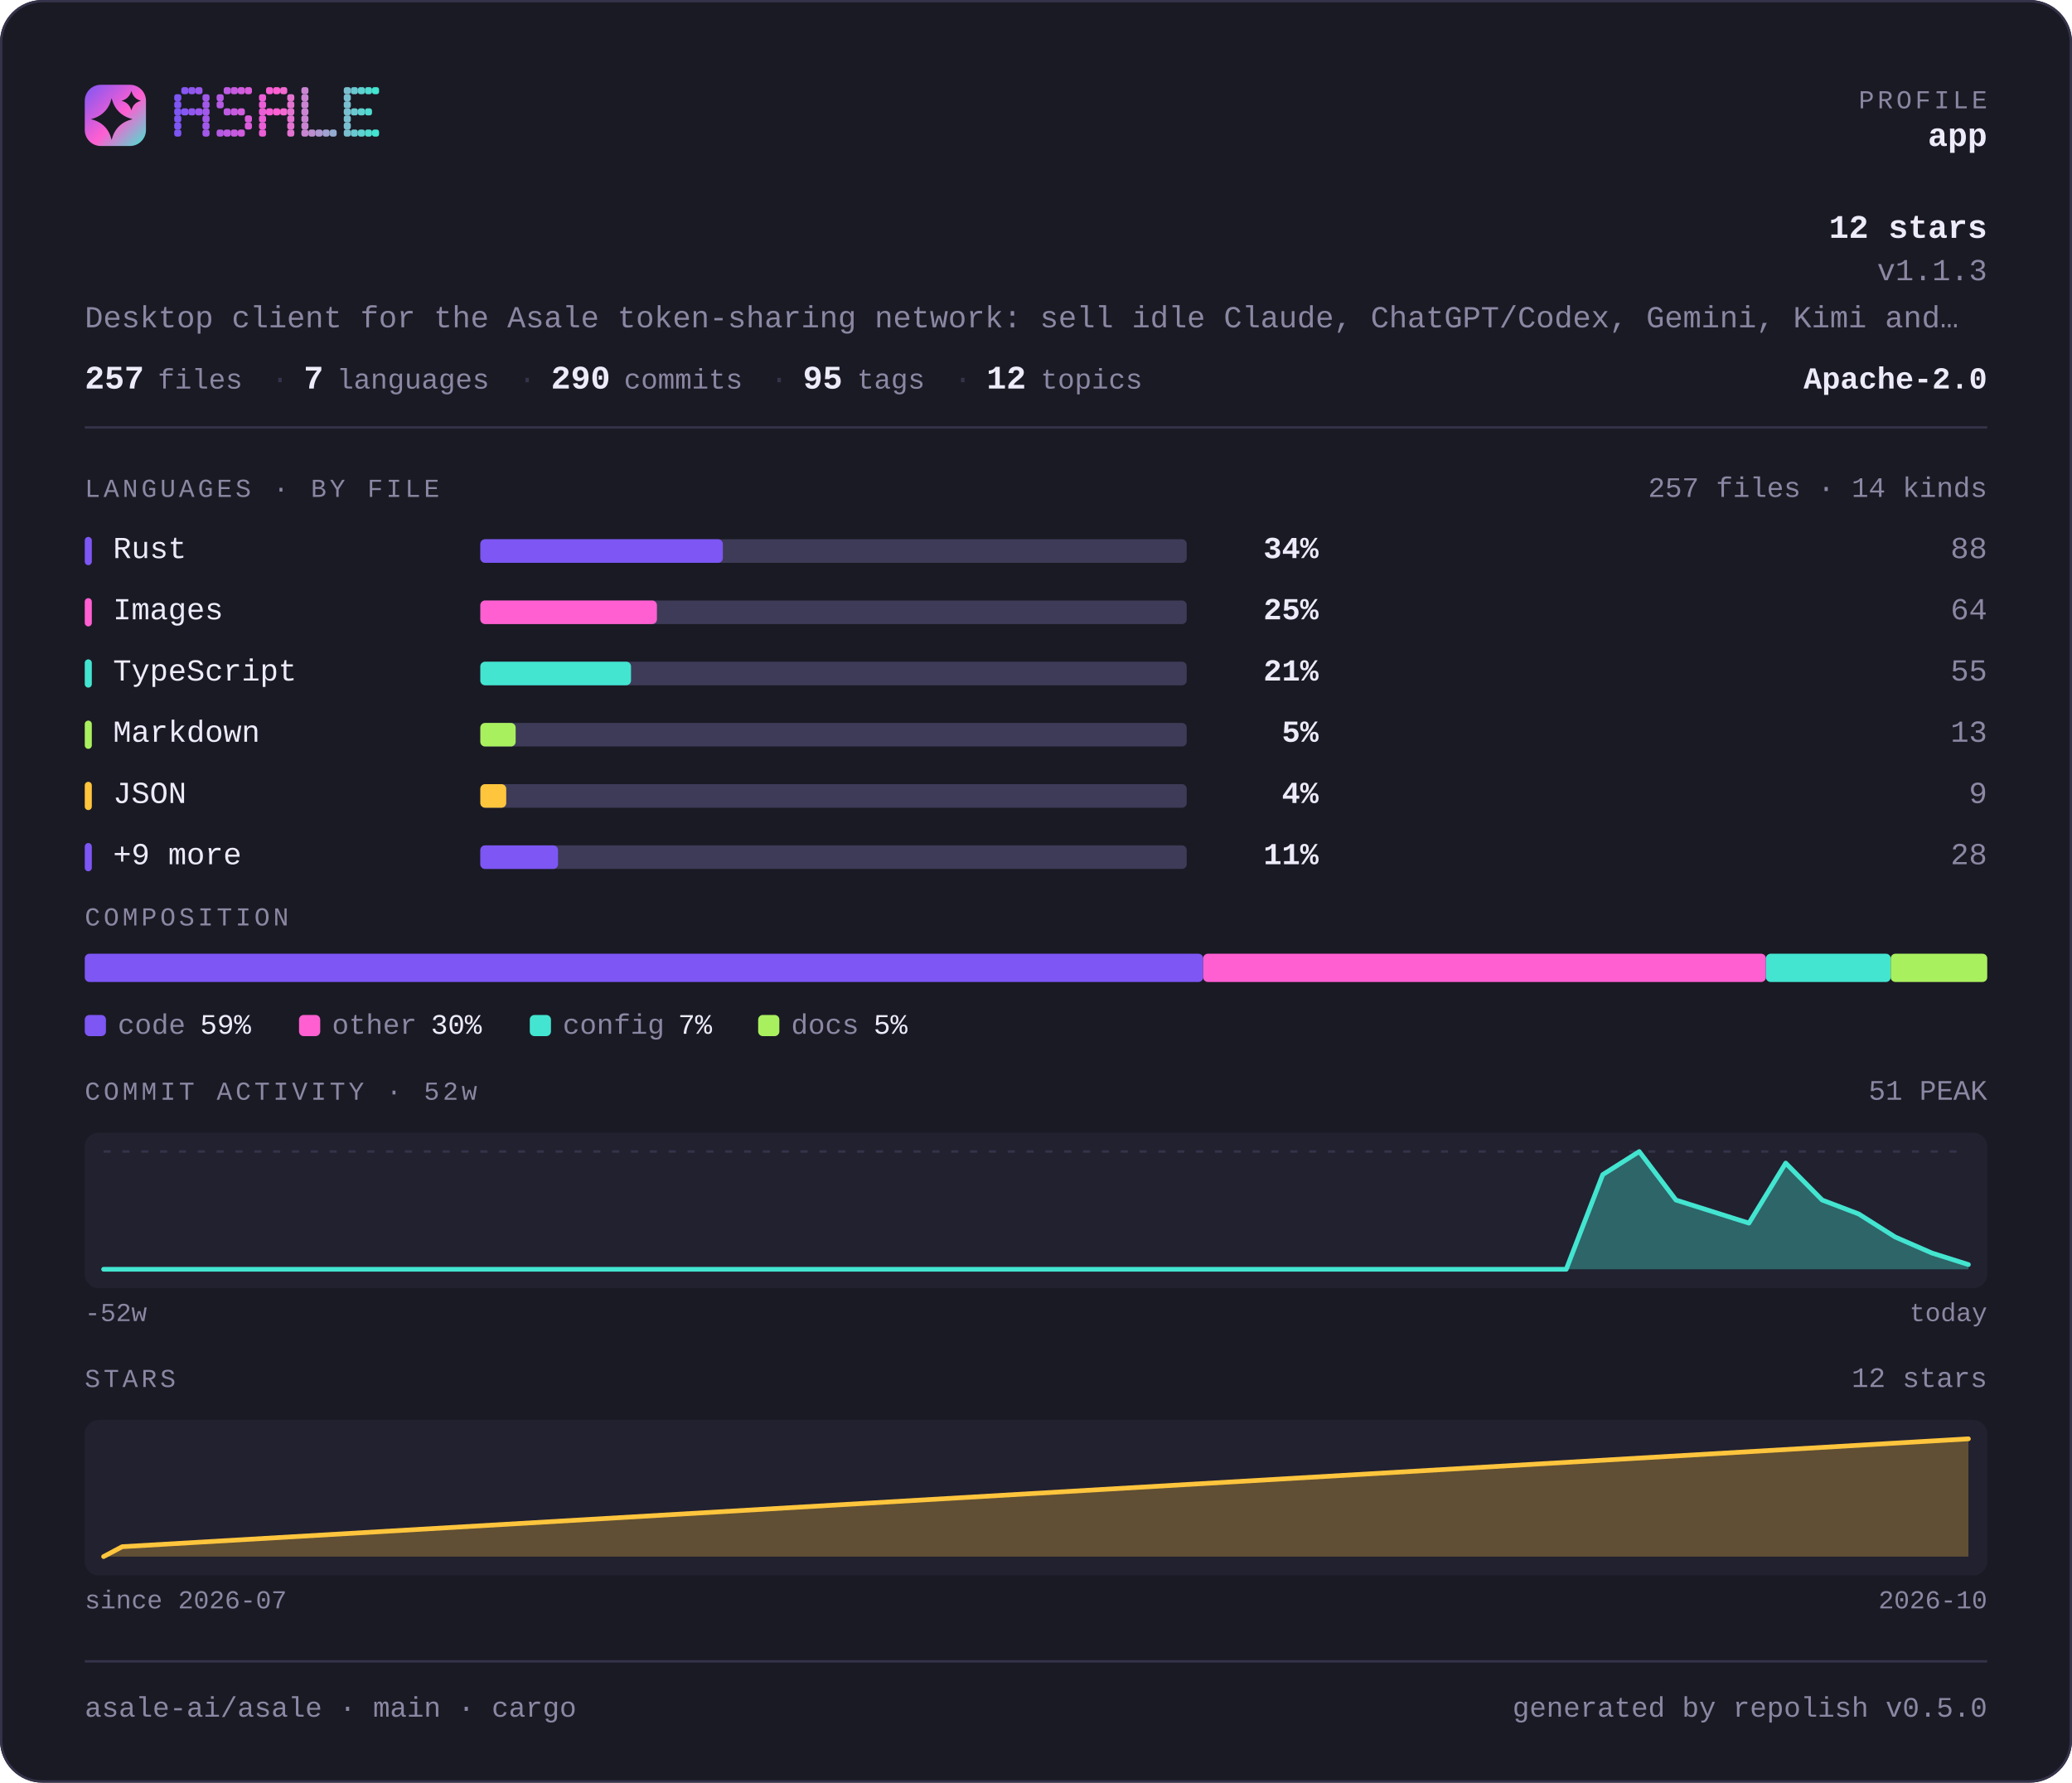
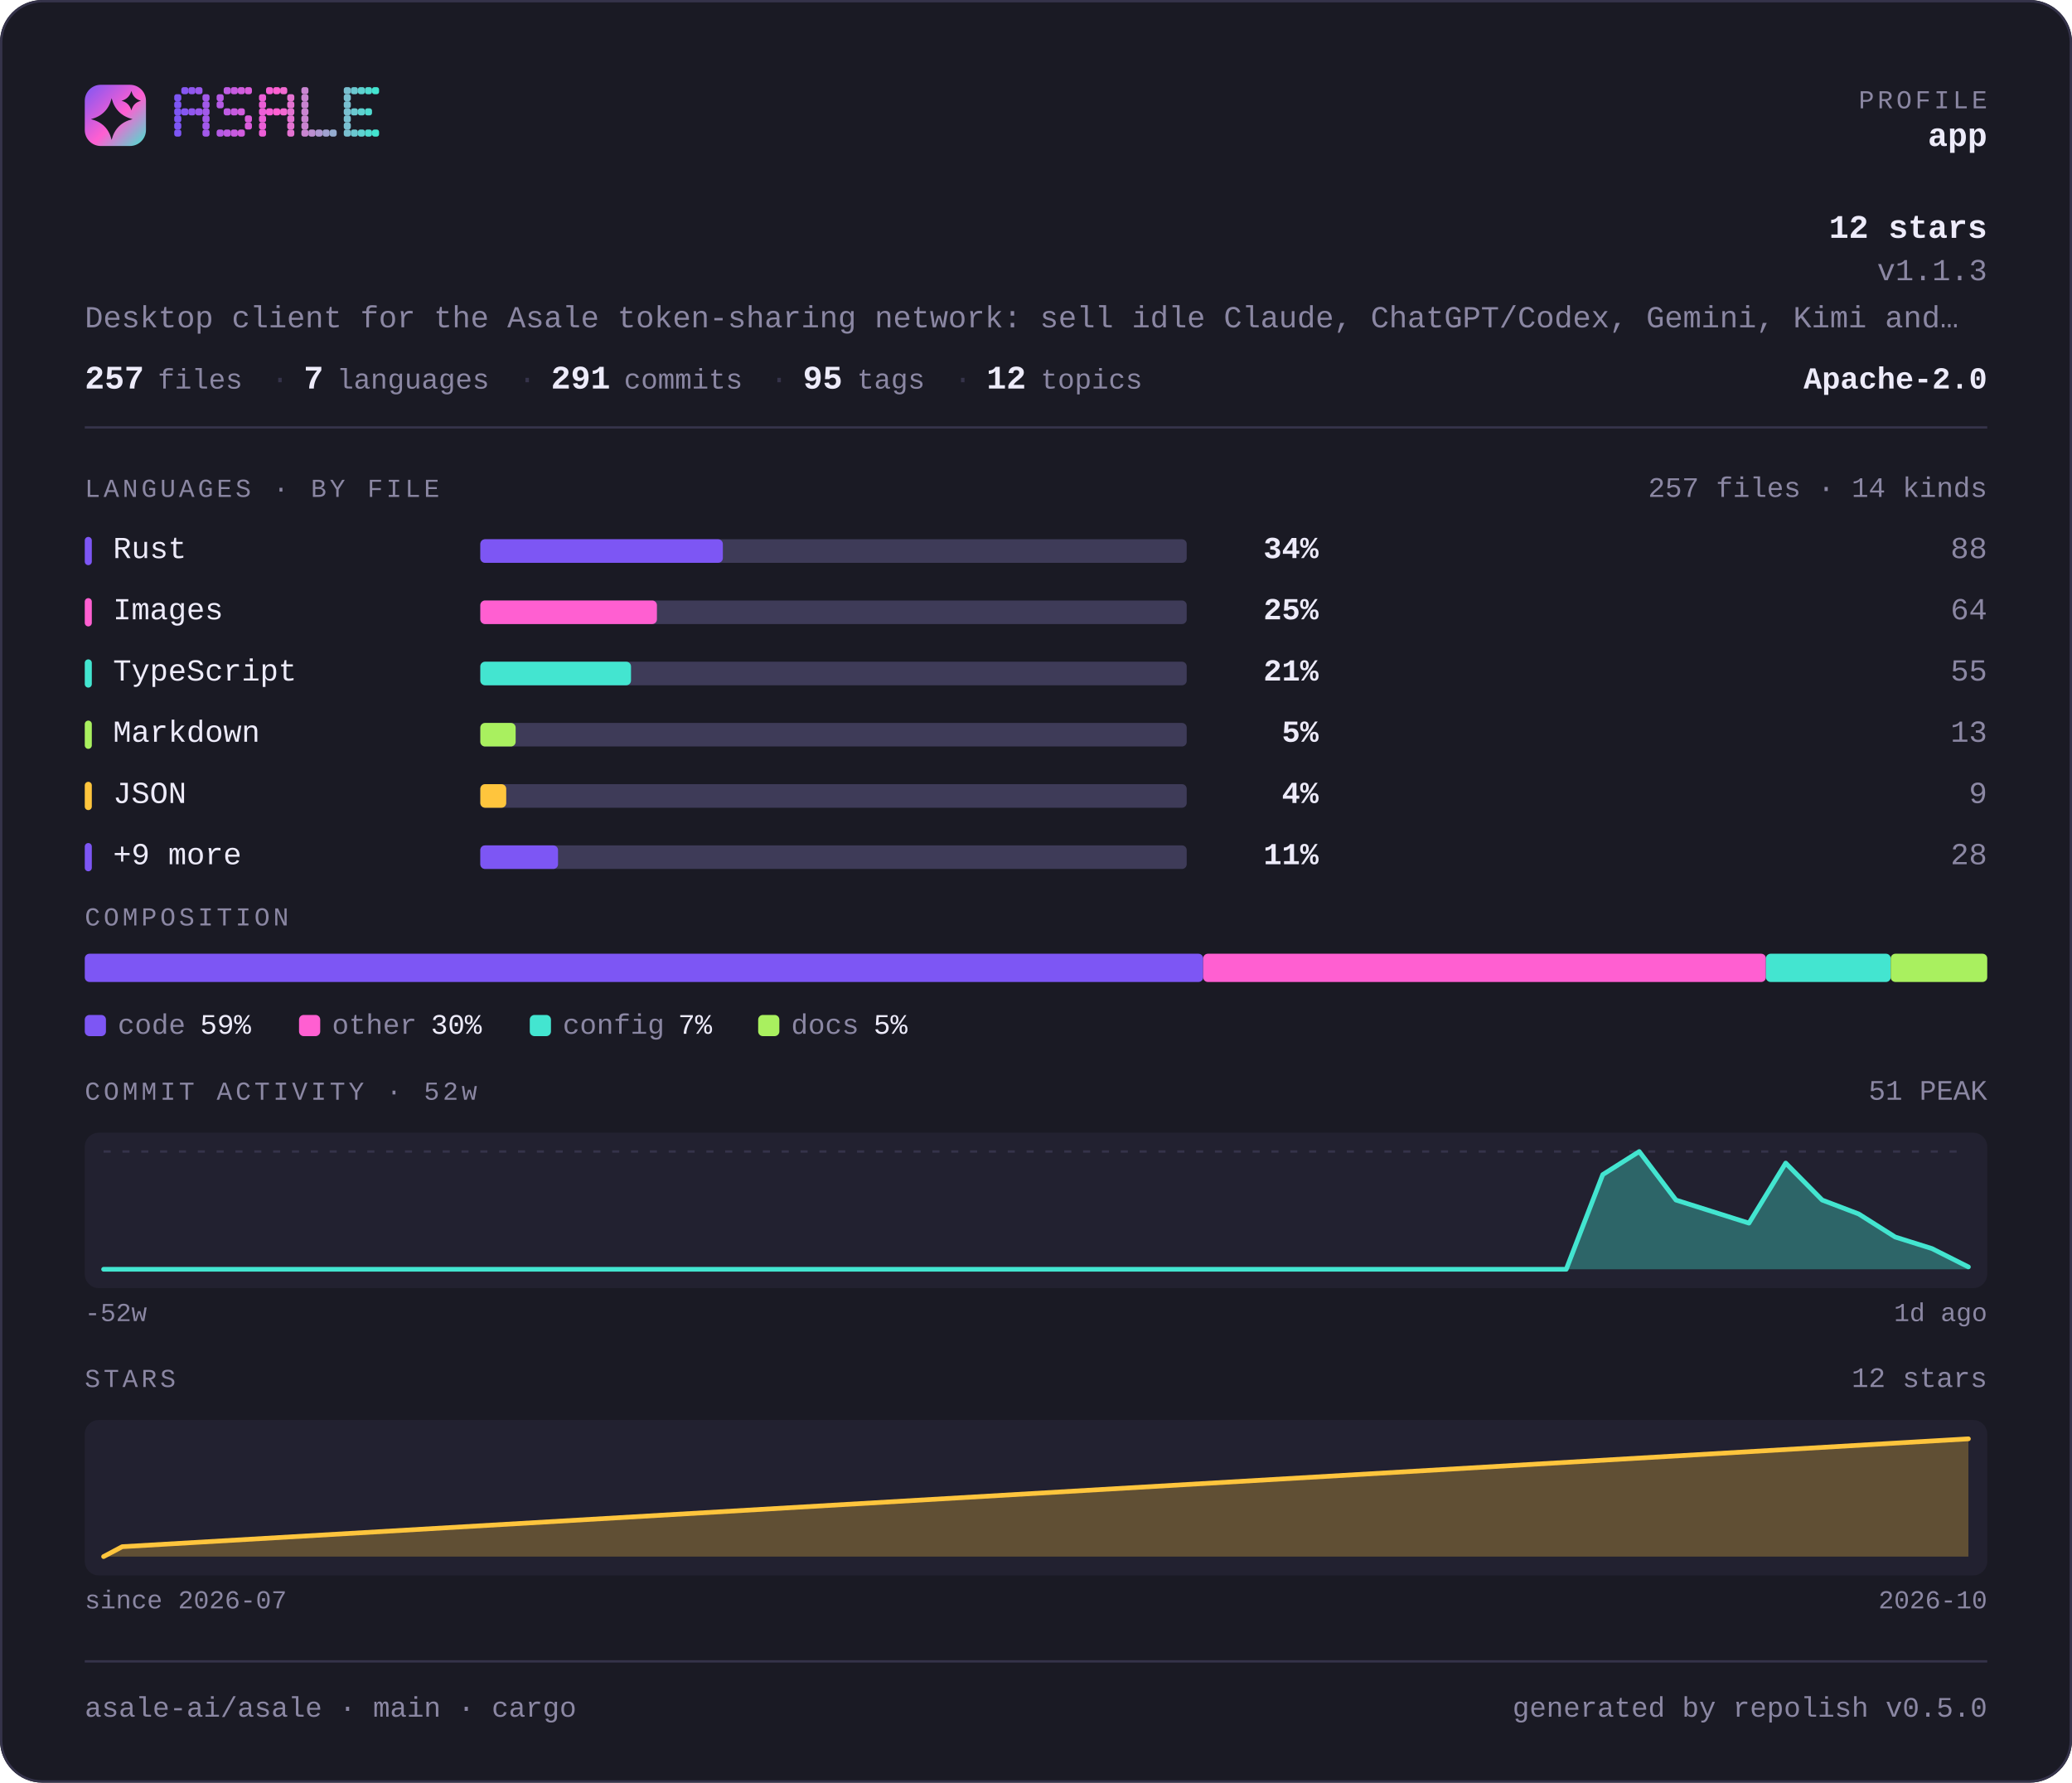
<svg xmlns="http://www.w3.org/2000/svg" width="880" height="757" viewBox="0 0 880 757" lang="en" role="img" aria-label="asale-ai/asale — repository overview">
  <defs>
    <linearGradient id="brand" x1="0" y1="0" x2="1" y2="1">
      <stop offset="0" stop-color="#7d56f4" />
      <stop offset="0.55" stop-color="#ff5fd1" />
      <stop offset="1" stop-color="#43e5d0" />
    </linearGradient>
  </defs>
  <style>
    .t { font-family: ui-monospace, SFMono-Regular, "SF Mono", Menlo, Consolas, "Liberation Mono", "Noto Sans Mono CJK SC", "Noto Sans Mono CJK JP", "Microsoft YaHei", "Hiragino Sans", "Yu Gothic", monospace; }
  </style>
  <rect x="0" y="0" width="880" height="757" rx="18.0" fill="#1a1a24" />
  <rect x="0.5" y="0.5" width="879" height="756" rx="17.5" fill="none" stroke="#35334a" />
  <rect x="36" y="36" width="26" height="26" rx="6.8" fill="url(#brand)" />
  <path d="M47.4 41.7Q49.2 48.8 56.3 50.6Q49.2 52.3 47.4 59.4Q45.7 52.3 38.6 50.6Q45.7 48.8 47.4 41.7Z" fill="#1a1a24" />
  <path d="M55.8 38.6Q56.6 41.9 59.9 42.8Q56.6 43.6 55.8 46.9Q54.9 43.6 51.6 42.8Q54.9 41.9 55.8 38.6Z" fill="#1a1a24" />
  <g fill="#7d56f4">
    <rect x="74" y="40" width="3" height="3" rx="1" />
    <rect x="74" y="43" width="3" height="3" rx="1" />
    <rect x="74" y="46" width="3" height="3" rx="1" />
    <rect x="74" y="49" width="3" height="3" rx="1" />
    <rect x="74" y="52" width="3" height="3" rx="1" />
    <rect x="74" y="55" width="3" height="3" rx="1" />
  </g>
  <g fill="#8657f2">
    <rect x="77" y="37" width="3" height="3" rx="1" />
    <rect x="77" y="46" width="3" height="3" rx="1" />
  </g>
  <g fill="#9057ef">
    <rect x="80" y="37" width="3" height="3" rx="1" />
    <rect x="80" y="46" width="3" height="3" rx="1" />
  </g>
  <g fill="#9958ed">
    <rect x="83" y="37" width="3" height="3" rx="1" />
    <rect x="83" y="46" width="3" height="3" rx="1" />
  </g>
  <g fill="#a259ea">
    <rect x="86" y="40" width="3" height="3" rx="1" />
    <rect x="86" y="43" width="3" height="3" rx="1" />
    <rect x="86" y="46" width="3" height="3" rx="1" />
    <rect x="86" y="49" width="3" height="3" rx="1" />
    <rect x="86" y="52" width="3" height="3" rx="1" />
    <rect x="86" y="55" width="3" height="3" rx="1" />
  </g>
  <g fill="#b55ae5">
    <rect x="92" y="40" width="3" height="3" rx="1" />
    <rect x="92" y="43" width="3" height="3" rx="1" />
    <rect x="92" y="55" width="3" height="3" rx="1" />
  </g>
  <g fill="#be5be3">
    <rect x="95" y="37" width="3" height="3" rx="1" />
    <rect x="95" y="46" width="3" height="3" rx="1" />
    <rect x="95" y="55" width="3" height="3" rx="1" />
  </g>
  <g fill="#c75be0">
    <rect x="98" y="37" width="3" height="3" rx="1" />
    <rect x="98" y="46" width="3" height="3" rx="1" />
    <rect x="98" y="55" width="3" height="3" rx="1" />
  </g>
  <g fill="#d15cde">
    <rect x="101" y="37" width="3" height="3" rx="1" />
    <rect x="101" y="46" width="3" height="3" rx="1" />
    <rect x="101" y="55" width="3" height="3" rx="1" />
  </g>
  <g fill="#da5cdb">
    <rect x="104" y="37" width="3" height="3" rx="1" />
    <rect x="104" y="49" width="3" height="3" rx="1" />
    <rect x="104" y="52" width="3" height="3" rx="1" />
  </g>
  <g fill="#ec5ed6">
    <rect x="110" y="40" width="3" height="3" rx="1" />
    <rect x="110" y="43" width="3" height="3" rx="1" />
    <rect x="110" y="46" width="3" height="3" rx="1" />
    <rect x="110" y="49" width="3" height="3" rx="1" />
    <rect x="110" y="52" width="3" height="3" rx="1" />
    <rect x="110" y="55" width="3" height="3" rx="1" />
  </g>
  <g fill="#f65ed4">
    <rect x="113" y="37" width="3" height="3" rx="1" />
    <rect x="113" y="46" width="3" height="3" rx="1" />
  </g>
  <g fill="#ff5fd1">
    <rect x="116" y="37" width="3" height="3" rx="1" />
    <rect x="116" y="46" width="3" height="3" rx="1" />
  </g>
  <g fill="#f269d1">
    <rect x="119" y="37" width="3" height="3" rx="1" />
    <rect x="119" y="46" width="3" height="3" rx="1" />
  </g>
  <g fill="#e472d1">
    <rect x="122" y="40" width="3" height="3" rx="1" />
    <rect x="122" y="43" width="3" height="3" rx="1" />
    <rect x="122" y="46" width="3" height="3" rx="1" />
    <rect x="122" y="49" width="3" height="3" rx="1" />
    <rect x="122" y="52" width="3" height="3" rx="1" />
    <rect x="122" y="55" width="3" height="3" rx="1" />
  </g>
  <g fill="#c985d1">
    <rect x="128" y="37" width="3" height="3" rx="1" />
    <rect x="128" y="40" width="3" height="3" rx="1" />
    <rect x="128" y="43" width="3" height="3" rx="1" />
    <rect x="128" y="46" width="3" height="3" rx="1" />
    <rect x="128" y="49" width="3" height="3" rx="1" />
    <rect x="128" y="52" width="3" height="3" rx="1" />
    <rect x="128" y="55" width="3" height="3" rx="1" />
  </g>
  <g fill="#bc8fd1">
    <rect x="131" y="55" width="3" height="3" rx="1" />
  </g>
  <g fill="#ae98d1">
    <rect x="134" y="55" width="3" height="3" rx="1" />
  </g>
  <g fill="#a1a2d1">
    <rect x="137" y="55" width="3" height="3" rx="1" />
  </g>
  <g fill="#94acd0">
    <rect x="140" y="55" width="3" height="3" rx="1" />
  </g>
  <g fill="#79bfd0">
    <rect x="146" y="37" width="3" height="3" rx="1" />
    <rect x="146" y="40" width="3" height="3" rx="1" />
    <rect x="146" y="43" width="3" height="3" rx="1" />
    <rect x="146" y="46" width="3" height="3" rx="1" />
    <rect x="146" y="49" width="3" height="3" rx="1" />
    <rect x="146" y="52" width="3" height="3" rx="1" />
    <rect x="146" y="55" width="3" height="3" rx="1" />
  </g>
  <g fill="#6bc8d0">
    <rect x="149" y="37" width="3" height="3" rx="1" />
    <rect x="149" y="46" width="3" height="3" rx="1" />
    <rect x="149" y="55" width="3" height="3" rx="1" />
  </g>
  <g fill="#5ed2d0">
    <rect x="152" y="37" width="3" height="3" rx="1" />
    <rect x="152" y="46" width="3" height="3" rx="1" />
    <rect x="152" y="55" width="3" height="3" rx="1" />
  </g>
  <g fill="#50dbd0">
    <rect x="155" y="37" width="3" height="3" rx="1" />
    <rect x="155" y="46" width="3" height="3" rx="1" />
    <rect x="155" y="55" width="3" height="3" rx="1" />
  </g>
  <g fill="#43e5d0">
    <rect x="158" y="37" width="3" height="3" rx="1" />
    <rect x="158" y="55" width="3" height="3" rx="1" />
  </g>
  <text class="t" x="844" y="46" font-size="11" fill="#8b87a3" text-anchor="end" letter-spacing="1.4">PROFILE</text>
  <text class="t" x="844" y="62" font-size="14" fill="#edebfa" text-anchor="end" font-weight="700">app</text>
  <text class="t" x="844" y="101" font-size="14" fill="#edebfa" text-anchor="end" font-weight="700">12 stars</text>
  <text class="t" x="844" y="119" font-size="13" fill="#8b87a3" text-anchor="end">v1.1.3</text>
  <text class="t" x="36" y="139" font-size="13" fill="#8b87a3" text-anchor="start">Desktop client for the Asale token-sharing network: sell idle Claude, ChatGPT/Codex, Gemini, Kimi and…</text>
  <text class="t" x="36" y="165" font-size="14" fill="#edebfa" text-anchor="start" font-weight="700">257</text>
  <text class="t" x="67" y="165" font-size="12" fill="#8b87a3" text-anchor="start">files</text>
  <text class="t" x="115" y="165" font-size="13" fill="#35334a" text-anchor="start">·</text>
  <text class="t" x="129" y="165" font-size="14" fill="#edebfa" text-anchor="start" font-weight="700">7</text>
  <text class="t" x="143" y="165" font-size="12" fill="#8b87a3" text-anchor="start">languages</text>
  <text class="t" x="220" y="165" font-size="13" fill="#35334a" text-anchor="start">·</text>
-   <text class="t" x="234" y="165" font-size="14" fill="#edebfa" text-anchor="start" font-weight="700">290</text>
+   <text class="t" x="234" y="165" font-size="14" fill="#edebfa" text-anchor="start" font-weight="700">291</text>
  <text class="t" x="265" y="165" font-size="12" fill="#8b87a3" text-anchor="start">commits</text>
  <text class="t" x="327" y="165" font-size="13" fill="#35334a" text-anchor="start">·</text>
  <text class="t" x="341" y="165" font-size="14" fill="#edebfa" text-anchor="start" font-weight="700">95</text>
  <text class="t" x="364" y="165" font-size="12" fill="#8b87a3" text-anchor="start">tags</text>
  <text class="t" x="405" y="165" font-size="13" fill="#35334a" text-anchor="start">·</text>
  <text class="t" x="419" y="165" font-size="14" fill="#edebfa" text-anchor="start" font-weight="700">12</text>
  <text class="t" x="442" y="165" font-size="12" fill="#8b87a3" text-anchor="start">topics</text>
  <text class="t" x="844" y="165" font-size="13" fill="#edebfa" text-anchor="end" font-weight="700">Apache-2.0</text>
  <rect x="36" y="181" width="808" height="1" fill="#35334a" />
  <text class="t" x="36" y="211" font-size="11" fill="#8b87a3" text-anchor="start" letter-spacing="1.4">LANGUAGES · BY FILE</text>
  <text class="t" x="844" y="211" font-size="12" fill="#8b87a3" text-anchor="end">257 files · 14 kinds</text>
  <rect x="36" y="228" width="3" height="12" rx="1.5" fill="#7d56f4" />
  <text class="t" x="48" y="237" font-size="13" fill="#edebfa" text-anchor="start">Rust</text>
  <rect x="204" y="229" width="300" height="10" rx="2.0" fill="#3e3b58" />
  <rect x="204" y="229" width="103" height="10" rx="2.0" fill="#7d56f4" />
  <text class="t" x="560" y="237" font-size="13" fill="#edebfa" text-anchor="end" font-weight="700">34%</text>
  <text class="t" x="844" y="237" font-size="13" fill="#8b87a3" text-anchor="end">88</text>
  <rect x="36" y="254" width="3" height="12" rx="1.5" fill="#ff5fd1" />
  <text class="t" x="48" y="263" font-size="13" fill="#edebfa" text-anchor="start">Images</text>
  <rect x="204" y="255" width="300" height="10" rx="2.0" fill="#3e3b58" />
  <rect x="204" y="255" width="75" height="10" rx="2.0" fill="#ff5fd1" />
  <text class="t" x="560" y="263" font-size="13" fill="#edebfa" text-anchor="end" font-weight="700">25%</text>
  <text class="t" x="844" y="263" font-size="13" fill="#8b87a3" text-anchor="end">64</text>
  <rect x="36" y="280" width="3" height="12" rx="1.5" fill="#43e5d0" />
  <text class="t" x="48" y="289" font-size="13" fill="#edebfa" text-anchor="start">TypeScript</text>
  <rect x="204" y="281" width="300" height="10" rx="2.0" fill="#3e3b58" />
  <rect x="204" y="281" width="64" height="10" rx="2.0" fill="#43e5d0" />
  <text class="t" x="560" y="289" font-size="13" fill="#edebfa" text-anchor="end" font-weight="700">21%</text>
  <text class="t" x="844" y="289" font-size="13" fill="#8b87a3" text-anchor="end">55</text>
  <rect x="36" y="306" width="3" height="12" rx="1.5" fill="#a9f05f" />
  <text class="t" x="48" y="315" font-size="13" fill="#edebfa" text-anchor="start">Markdown</text>
  <rect x="204" y="307" width="300" height="10" rx="2.0" fill="#3e3b58" />
  <rect x="204" y="307" width="15" height="10" rx="2.0" fill="#a9f05f" />
  <text class="t" x="560" y="315" font-size="13" fill="#edebfa" text-anchor="end" font-weight="700">5%</text>
  <text class="t" x="844" y="315" font-size="13" fill="#8b87a3" text-anchor="end">13</text>
  <rect x="36" y="332" width="3" height="12" rx="1.5" fill="#ffc53d" />
  <text class="t" x="48" y="341" font-size="13" fill="#edebfa" text-anchor="start">JSON</text>
  <rect x="204" y="333" width="300" height="10" rx="2.0" fill="#3e3b58" />
  <rect x="204" y="333" width="11" height="10" rx="2.0" fill="#ffc53d" />
  <text class="t" x="560" y="341" font-size="13" fill="#edebfa" text-anchor="end" font-weight="700">4%</text>
  <text class="t" x="844" y="341" font-size="13" fill="#8b87a3" text-anchor="end">9</text>
  <rect x="36" y="358" width="3" height="12" rx="1.5" fill="#7d56f4" />
  <text class="t" x="48" y="367" font-size="13" fill="#edebfa" text-anchor="start">+9 more</text>
  <rect x="204" y="359" width="300" height="10" rx="2.0" fill="#3e3b58" />
  <rect x="204" y="359" width="33" height="10" rx="2.0" fill="#7d56f4" />
  <text class="t" x="560" y="367" font-size="13" fill="#edebfa" text-anchor="end" font-weight="700">11%</text>
  <text class="t" x="844" y="367" font-size="13" fill="#8b87a3" text-anchor="end">28</text>
  <text class="t" x="36" y="393" font-size="11" fill="#8b87a3" text-anchor="start" letter-spacing="1.4">COMPOSITION</text>
  <rect x="36" y="405" width="475" height="12" rx="2.0" fill="#7d56f4" />
  <rect x="511" y="405" width="239" height="12" rx="2.0" fill="#ff5fd1" />
  <rect x="750" y="405" width="53" height="12" rx="2.0" fill="#43e5d0" />
  <rect x="803" y="405" width="41" height="12" rx="2.0" fill="#a9f05f" />
  <rect x="36" y="431" width="9" height="9" rx="2.0" fill="#7d56f4" />
  <text class="t" x="50" y="439" font-size="12" fill="#8b87a3" text-anchor="start">code</text>
  <text class="t" x="85" y="439" font-size="12" fill="#edebfa" text-anchor="start">59%</text>
  <rect x="127" y="431" width="9" height="9" rx="2.0" fill="#ff5fd1" />
  <text class="t" x="141" y="439" font-size="12" fill="#8b87a3" text-anchor="start">other</text>
  <text class="t" x="183" y="439" font-size="12" fill="#edebfa" text-anchor="start">30%</text>
  <rect x="225" y="431" width="9" height="9" rx="2.0" fill="#43e5d0" />
  <text class="t" x="239" y="439" font-size="12" fill="#8b87a3" text-anchor="start">config</text>
  <text class="t" x="288" y="439" font-size="12" fill="#edebfa" text-anchor="start">7%</text>
  <rect x="322" y="431" width="9" height="9" rx="2.0" fill="#a9f05f" />
  <text class="t" x="336" y="439" font-size="12" fill="#8b87a3" text-anchor="start">docs</text>
  <text class="t" x="371" y="439" font-size="12" fill="#edebfa" text-anchor="start">5%</text>
  <text class="t" x="36" y="467" font-size="11" fill="#8b87a3" text-anchor="start" letter-spacing="1.4">COMMIT ACTIVITY · 52w</text>
  <text class="t" x="844" y="467" font-size="12" fill="#8b87a3" text-anchor="end">51 PEAK</text>
  <rect x="36" y="481" width="808" height="66" rx="6.0" fill="#222130" />
  <line x1="44" y1="489" x2="836" y2="489" stroke="#35334a" stroke-width="1" stroke-dasharray="3 5" />
-   <path d="M44.0 539.0 L59.5 539.0 L75.1 539.0 L90.6 539.0 L106.1 539.0 L121.6 539.0 L137.2 539.0 L152.7 539.0 L168.2 539.0 L183.8 539.0 L199.3 539.0 L214.8 539.0 L230.4 539.0 L245.9 539.0 L261.4 539.0 L276.9 539.0 L292.5 539.0 L308.0 539.0 L323.5 539.0 L339.1 539.0 L354.6 539.0 L370.1 539.0 L385.6 539.0 L401.2 539.0 L416.7 539.0 L432.2 539.0 L447.8 539.0 L463.3 539.0 L478.8 539.0 L494.4 539.0 L509.9 539.0 L525.4 539.0 L540.9 539.0 L556.5 539.0 L572.0 539.0 L587.5 539.0 L603.1 539.0 L618.6 539.0 L634.1 539.0 L649.6 539.0 L665.2 539.0 L680.7 498.8 L696.2 489.0 L711.8 509.6 L727.3 514.5 L742.8 519.4 L758.4 493.9 L773.9 509.6 L789.4 515.5 L804.9 525.3 L820.5 532.1 L836.0 537.0 L836.0 539 L44 539 Z" fill="#43e5d0" fill-opacity="0.35" />
-   <path d="M44.0 539.0 L59.5 539.0 L75.1 539.0 L90.6 539.0 L106.1 539.0 L121.6 539.0 L137.2 539.0 L152.7 539.0 L168.2 539.0 L183.8 539.0 L199.3 539.0 L214.8 539.0 L230.4 539.0 L245.9 539.0 L261.4 539.0 L276.9 539.0 L292.5 539.0 L308.0 539.0 L323.5 539.0 L339.1 539.0 L354.6 539.0 L370.1 539.0 L385.6 539.0 L401.2 539.0 L416.7 539.0 L432.2 539.0 L447.8 539.0 L463.3 539.0 L478.8 539.0 L494.4 539.0 L509.9 539.0 L525.4 539.0 L540.9 539.0 L556.5 539.0 L572.0 539.0 L587.5 539.0 L603.1 539.0 L618.6 539.0 L634.1 539.0 L649.6 539.0 L665.2 539.0 L680.7 498.8 L696.2 489.0 L711.8 509.6 L727.3 514.5 L742.8 519.4 L758.4 493.9 L773.9 509.6 L789.4 515.5 L804.9 525.3 L820.5 532.1 L836.0 537.0" fill="none" stroke="#43e5d0" stroke-width="2" stroke-linejoin="round" stroke-linecap="round" />
+   <path d="M44.0 539.0 L59.5 539.0 L75.1 539.0 L90.6 539.0 L106.1 539.0 L121.6 539.0 L137.2 539.0 L152.7 539.0 L168.2 539.0 L183.8 539.0 L199.3 539.0 L214.8 539.0 L230.4 539.0 L245.9 539.0 L261.4 539.0 L276.9 539.0 L292.5 539.0 L308.0 539.0 L323.5 539.0 L339.1 539.0 L354.6 539.0 L370.1 539.0 L385.6 539.0 L401.2 539.0 L416.7 539.0 L432.2 539.0 L447.8 539.0 L463.3 539.0 L478.8 539.0 L494.4 539.0 L509.9 539.0 L525.4 539.0 L540.9 539.0 L556.5 539.0 L572.0 539.0 L587.5 539.0 L603.1 539.0 L618.6 539.0 L634.1 539.0 L649.6 539.0 L665.2 539.0 L680.7 498.8 L696.2 489.0 L711.8 509.6 L727.3 514.5 L742.8 519.4 L758.4 493.9 L773.9 509.6 L789.4 515.5 L804.9 525.3 L820.5 530.2 L836.0 538.0 L836.0 539 L44 539 Z" fill="#43e5d0" fill-opacity="0.35" />
+   <path d="M44.0 539.0 L59.5 539.0 L75.1 539.0 L90.6 539.0 L106.1 539.0 L121.6 539.0 L137.2 539.0 L152.7 539.0 L168.2 539.0 L183.8 539.0 L199.3 539.0 L214.8 539.0 L230.4 539.0 L245.9 539.0 L261.4 539.0 L276.9 539.0 L292.5 539.0 L308.0 539.0 L323.5 539.0 L339.1 539.0 L354.6 539.0 L370.1 539.0 L385.6 539.0 L401.2 539.0 L416.7 539.0 L432.2 539.0 L447.8 539.0 L463.3 539.0 L478.8 539.0 L494.4 539.0 L509.9 539.0 L525.4 539.0 L540.9 539.0 L556.5 539.0 L572.0 539.0 L587.5 539.0 L603.1 539.0 L618.6 539.0 L634.1 539.0 L649.6 539.0 L665.2 539.0 L680.7 498.8 L696.2 489.0 L711.8 509.6 L727.3 514.5 L742.8 519.4 L758.4 493.9 L773.9 509.6 L789.4 515.5 L804.9 525.3 L820.5 530.2 L836.0 538.0" fill="none" stroke="#43e5d0" stroke-width="2" stroke-linejoin="round" stroke-linecap="round" />
  <text class="t" x="36" y="561" font-size="11" fill="#8b87a3" text-anchor="start">-52w</text>
-   <text class="t" x="844" y="561" font-size="11" fill="#8b87a3" text-anchor="end">today</text>
+   <text class="t" x="844" y="561" font-size="11" fill="#8b87a3" text-anchor="end">1d ago</text>
  <text class="t" x="36" y="589" font-size="11" fill="#8b87a3" text-anchor="start" letter-spacing="1.4">STARS</text>
  <text class="t" x="844" y="589" font-size="12" fill="#8b87a3" text-anchor="end">12 stars</text>
  <rect x="36" y="603" width="808" height="66" rx="6.0" fill="#222130" />
  <path d="M44.0 661.0 L51.9 656.8 L836.0 611.0 L836.0 661 L44.0 661 Z" fill="#ffc53d" fill-opacity="0.28" />
  <path d="M44.0 661.0 L51.9 656.8 L836.0 611.0" fill="none" stroke="#ffc53d" stroke-width="2" stroke-linejoin="round" stroke-linecap="round" />
  <text class="t" x="36" y="683" font-size="11" fill="#8b87a3" text-anchor="start">since 2026-07</text>
  <text class="t" x="844" y="683" font-size="11" fill="#8b87a3" text-anchor="end">2026-10</text>
  <rect x="36" y="705" width="808" height="1" fill="#35334a" />
  <text class="t" x="36" y="729" font-size="12" fill="#8b87a3" text-anchor="start">asale-ai/asale · main · cargo</text>
  <text class="t" x="844" y="729" font-size="12" fill="#8b87a3" text-anchor="end">generated by repolish v0.5.0</text>
</svg>
